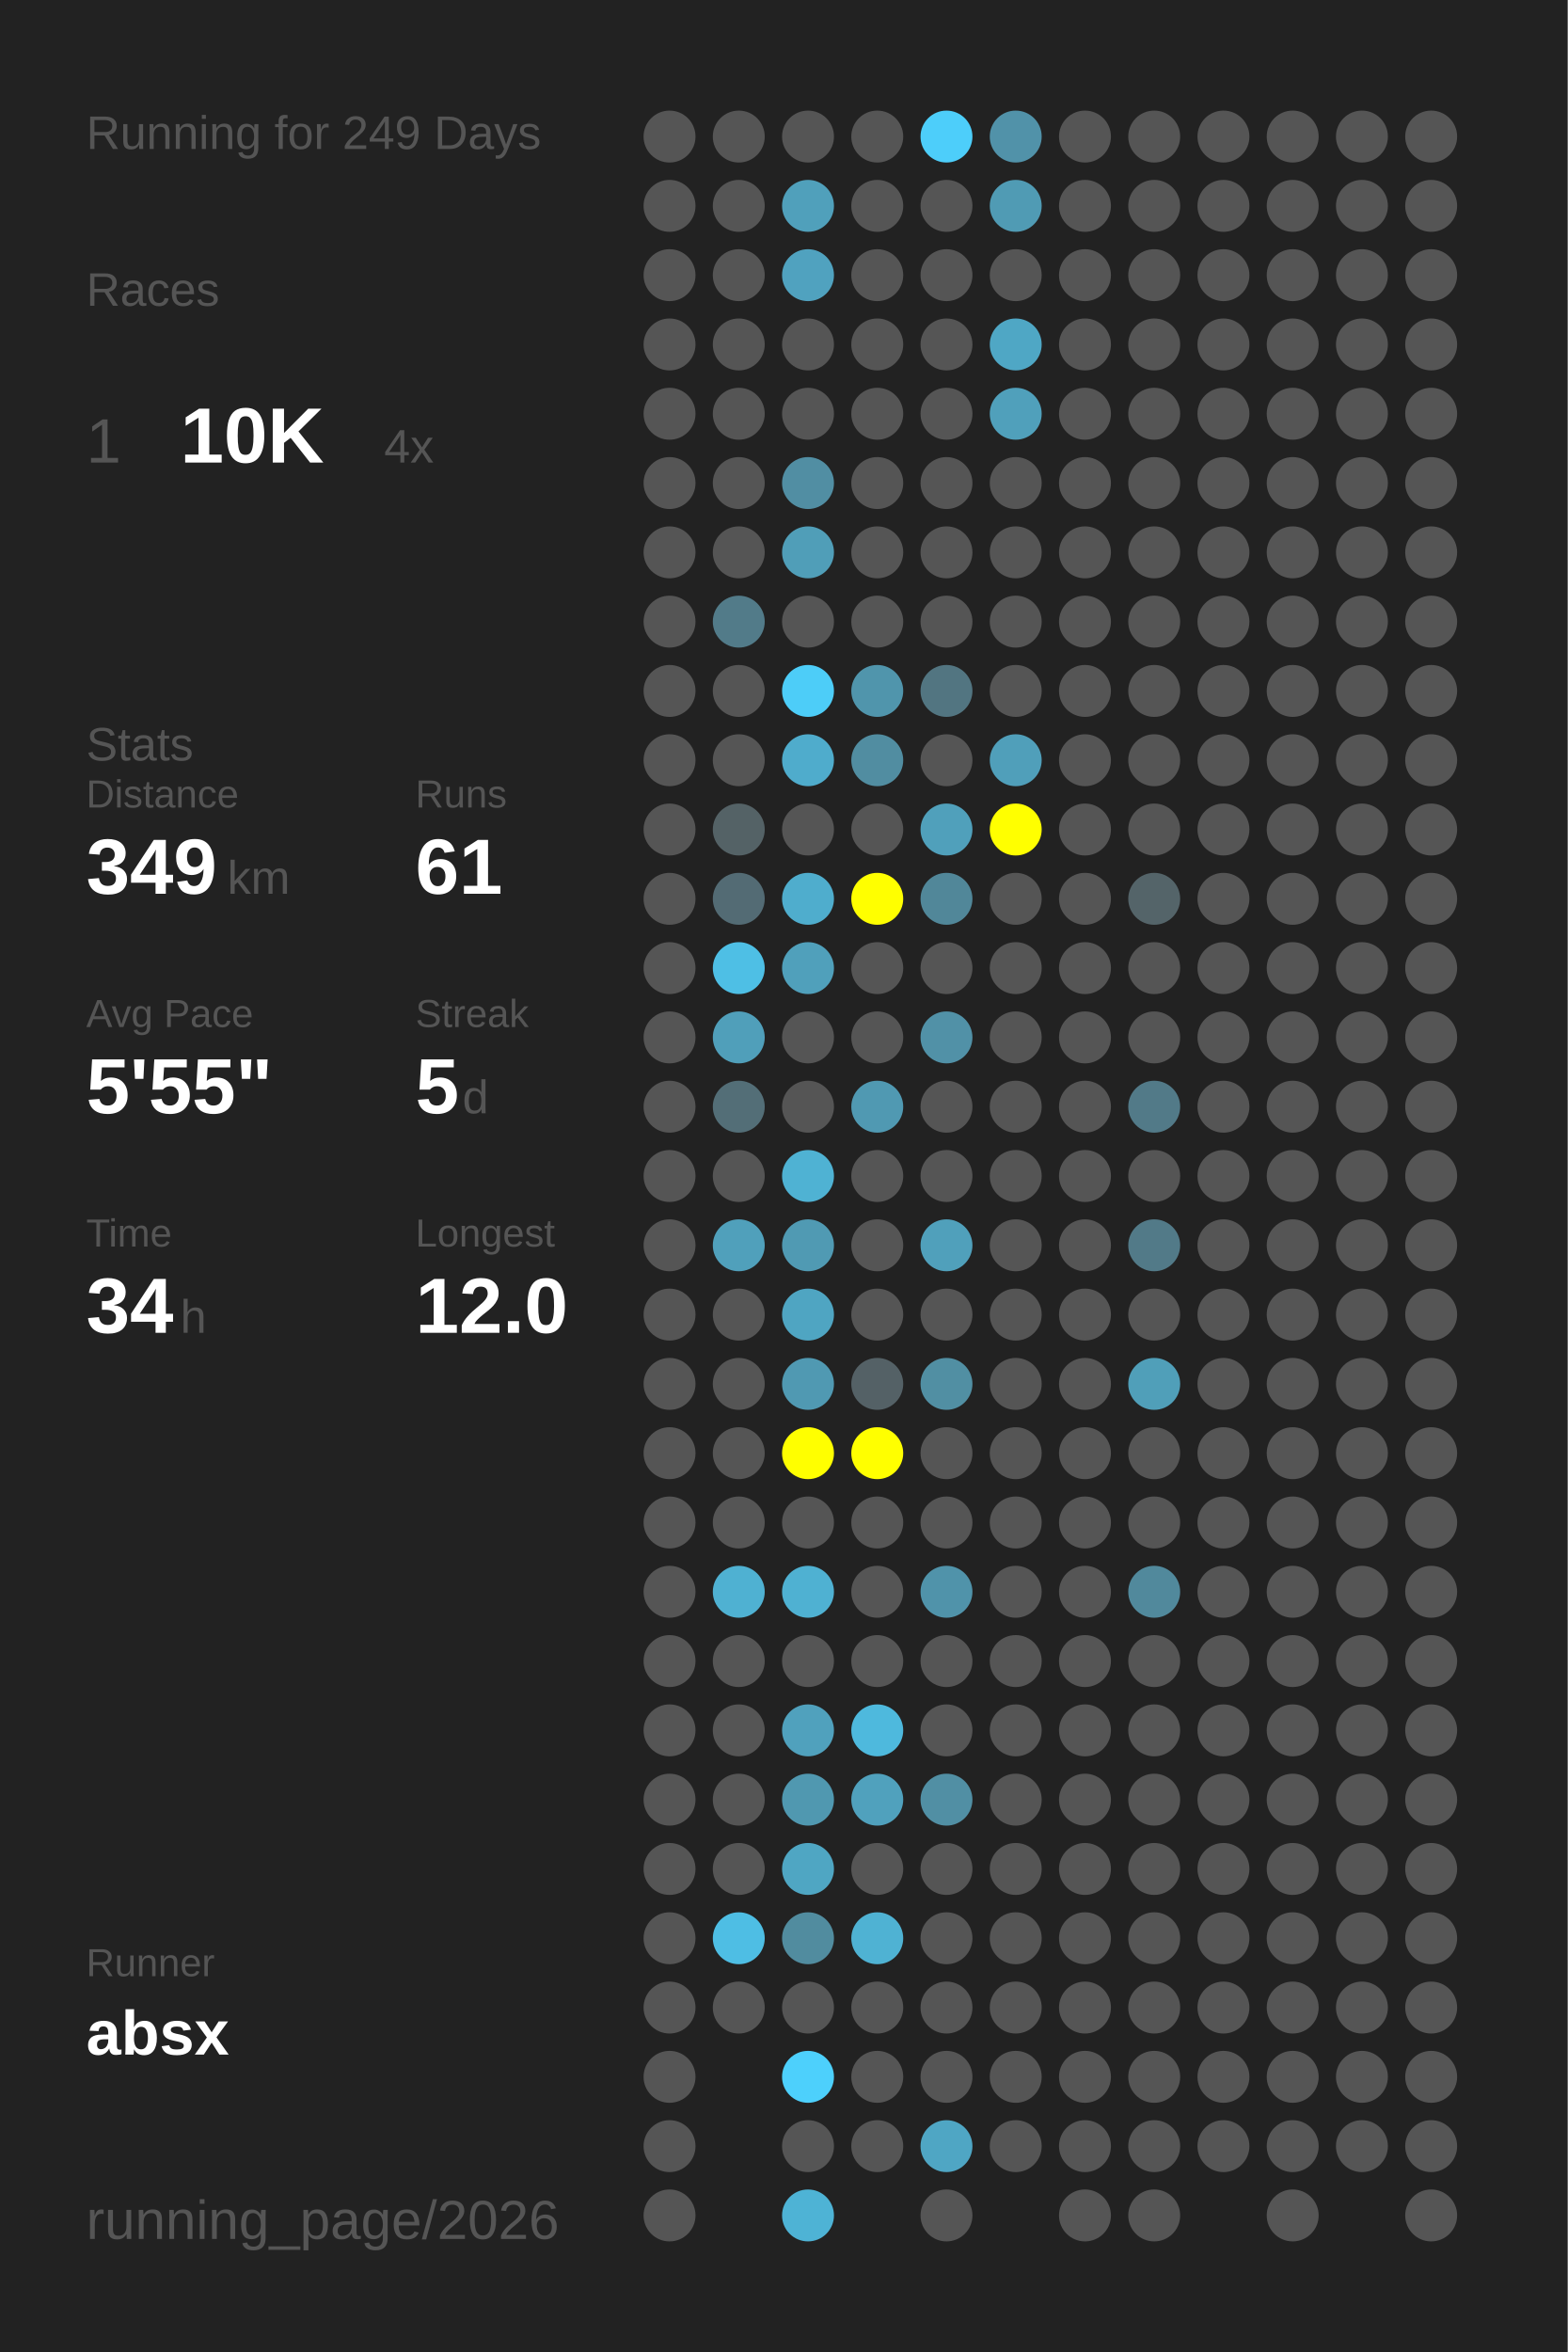
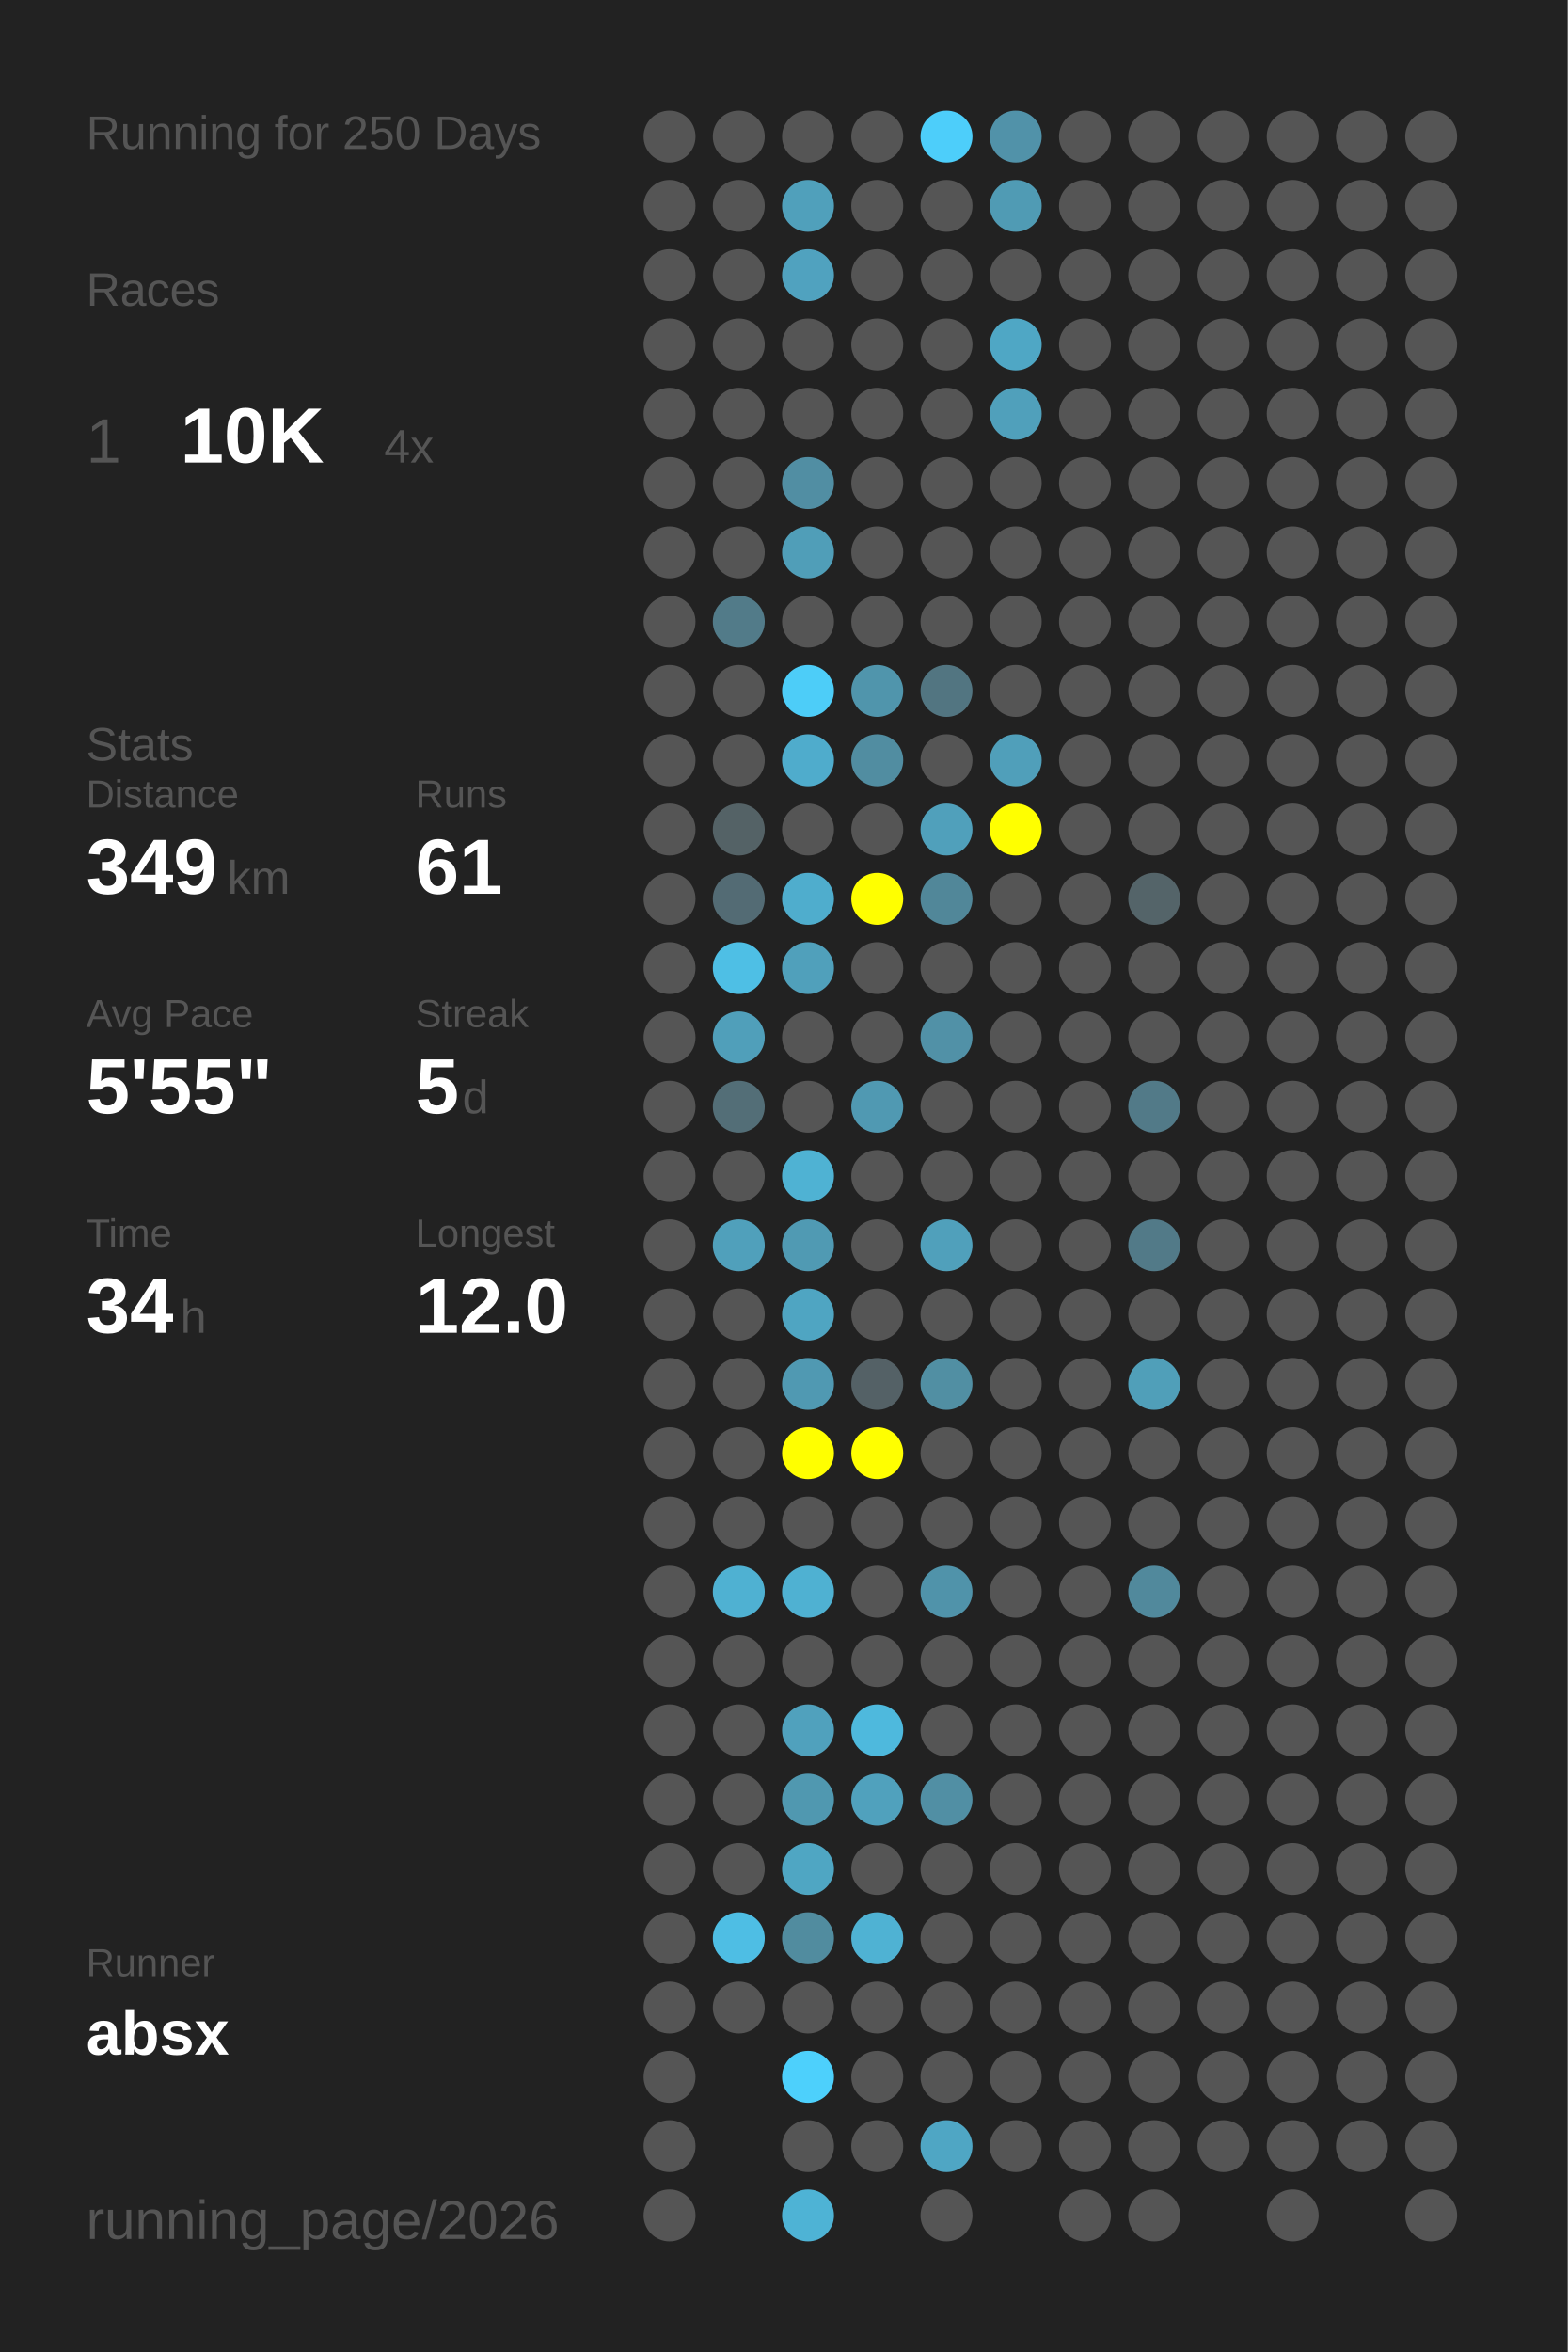
<svg xmlns="http://www.w3.org/2000/svg" baseProfile="full" height="300mm" version="1.1" viewBox="0,0,200,300" width="200mm">
  <defs />
  <rect fill="#222222" height="300" width="200" x="0" y="0" />
-   <text fill="#555555" style="font-size:6px; font-family:Arial;" x="11" y="19">Running for 249 Days</text>
+   <text fill="#555555" style="font-size:6px; font-family:Arial;" x="11" y="19">Running for 250 Days</text>
  <text fill="#555555" style="font-size:6px; font-family:Arial;" x="11" y="39">Races</text>
  <text fill="#555555" style="font-size:8px; font-family:Arial;" x="11" y="59">1</text>
  <text fill="#FFFFFF" style="font-size:10px; font-family:Arial; font-weight:bold;" x="23" y="59">10K</text>
  <text fill="#555555" style="font-size:6px; font-family:Arial;" x="49" y="59">4x</text>
  <text fill="#555555" style="font-size:6px; font-family:Arial;" x="11" y="97">Stats</text>
  <text fill="#555555" style="font-size:5px; font-family:Arial;" x="11" y="103">Distance</text>
  <text fill="#FFFFFF" style="font-size:10px; font-family:Arial; font-weight:bold;" x="11" y="114">349</text>
  <text fill="#555555" style="font-size:6px; font-family:Arial;" x="29" y="114">km</text>
  <text fill="#555555" style="font-size:5px; font-family:Arial;" x="53" y="103">Runs</text>
  <text fill="#FFFFFF" style="font-size:10px; font-family:Arial; font-weight:bold;" x="53" y="114">61</text>
  <text fill="#555555" style="font-size:5px; font-family:Arial;" x="11" y="131">Avg Pace</text>
  <text fill="#FFFFFF" style="font-size:10px; font-family:Arial; font-weight:bold;" x="11" y="142">5'55"</text>
  <text fill="#555555" style="font-size:5px; font-family:Arial;" x="53" y="131">Streak</text>
  <text fill="#FFFFFF" style="font-size:10px; font-family:Arial; font-weight:bold;" x="53" y="142">5</text>
  <text fill="#555555" style="font-size:6px; font-family:Arial;" x="59" y="142">d</text>
  <text fill="#555555" style="font-size:5px; font-family:Arial;" x="11" y="159">Time</text>
  <text fill="#FFFFFF" style="font-size:10px; font-family:Arial; font-weight:bold;" x="11" y="170">34</text>
  <text fill="#555555" style="font-size:6px; font-family:Arial;" x="23" y="170">h</text>
  <text fill="#555555" style="font-size:5px; font-family:Arial;" x="53" y="159">Longest</text>
  <text fill="#FFFFFF" style="font-size:10px; font-family:Arial; font-weight:bold;" x="53" y="170">12.0</text>
  <text fill="#555555" style="font-size:5px; font-family:Arial;" x="11" y="252.065">Runner</text>
  <text fill="#FFFFFF" style="font-size:8px; font-family:Arial; font-weight:bold;" x="11" y="262.065">absx</text>
  <text fill="#555555" style="font-size:7px; font-family:Arial;" x="11" y="285.581">running_page/2026</text>
  <circle cx="85.417" cy="17.419" fill="#555555" r="3.312" />
  <circle cx="85.417" cy="26.258" fill="#555555" r="3.312" />
  <circle cx="85.417" cy="35.097" fill="#555555" r="3.312" />
  <circle cx="85.417" cy="43.935" fill="#555555" r="3.312" />
  <circle cx="85.417" cy="52.774" fill="#555555" r="3.312" />
  <circle cx="85.417" cy="61.613" fill="#555555" r="3.312" />
  <circle cx="85.417" cy="70.452" fill="#555555" r="3.312" />
  <circle cx="85.417" cy="79.29" fill="#555555" r="3.312" />
  <circle cx="85.417" cy="88.129" fill="#555555" r="3.312" />
  <circle cx="85.417" cy="96.968" fill="#555555" r="3.312" />
  <circle cx="85.417" cy="105.806" fill="#555555" r="3.312" />
  <circle cx="85.417" cy="114.645" fill="#555555" r="3.312" />
  <circle cx="85.417" cy="123.484" fill="#555555" r="3.312" />
  <circle cx="85.417" cy="132.323" fill="#555555" r="3.312" />
  <circle cx="85.417" cy="141.161" fill="#555555" r="3.312" />
  <circle cx="85.417" cy="150" fill="#555555" r="3.312" />
  <circle cx="85.417" cy="158.839" fill="#555555" r="3.312" />
  <circle cx="85.417" cy="167.677" fill="#555555" r="3.312" />
  <circle cx="85.417" cy="176.516" fill="#555555" r="3.312" />
  <circle cx="85.417" cy="185.355" fill="#555555" r="3.312" />
  <circle cx="85.417" cy="194.194" fill="#555555" r="3.312" />
  <circle cx="85.417" cy="203.032" fill="#555555" r="3.312" />
  <circle cx="85.417" cy="211.871" fill="#555555" r="3.312" />
  <circle cx="85.417" cy="220.71" fill="#555555" r="3.312" />
  <circle cx="85.417" cy="229.548" fill="#555555" r="3.312" />
  <circle cx="85.417" cy="238.387" fill="#555555" r="3.312" />
  <circle cx="85.417" cy="247.226" fill="#555555" r="3.312" />
  <circle cx="85.417" cy="256.065" fill="#555555" r="3.312" />
  <circle cx="85.417" cy="264.903" fill="#555555" r="3.312" />
  <circle cx="85.417" cy="273.742" fill="#555555" r="3.312" />
  <circle cx="85.417" cy="282.581" fill="#555555" r="3.312" />
  <circle cx="94.25" cy="17.419" fill="#555555" r="3.312" />
  <circle cx="94.25" cy="26.258" fill="#555555" r="3.312" />
  <circle cx="94.25" cy="35.097" fill="#555555" r="3.312" />
  <circle cx="94.25" cy="43.935" fill="#555555" r="3.312" />
  <circle cx="94.25" cy="52.774" fill="#555555" r="3.312" />
  <circle cx="94.25" cy="61.613" fill="#555555" r="3.312" />
  <circle cx="94.25" cy="70.452" fill="#555555" r="3.312" />
  <circle cx="94.25" cy="79.29" fill="#527b89" r="3.312" />
  <circle cx="94.25" cy="88.129" fill="#555555" r="3.312" />
  <circle cx="94.25" cy="96.968" fill="#555555" r="3.312" />
  <circle cx="94.25" cy="105.806" fill="#546266" r="3.312" />
  <circle cx="94.25" cy="114.645" fill="#536b74" r="3.312" />
  <circle cx="94.25" cy="123.484" fill="#4ebfe5" r="3.312" />
  <circle cx="94.25" cy="132.323" fill="#509fba" r="3.312" />
  <circle cx="94.25" cy="141.161" fill="#536e77" r="3.312" />
  <circle cx="94.25" cy="150" fill="#555555" r="3.312" />
  <circle cx="94.25" cy="158.839" fill="#50a0bb" r="3.312" />
  <circle cx="94.25" cy="167.677" fill="#555555" r="3.312" />
  <circle cx="94.25" cy="176.516" fill="#555555" r="3.312" />
  <circle cx="94.25" cy="185.355" fill="#555555" r="3.312" />
  <circle cx="94.25" cy="194.194" fill="#555555" r="3.312" />
  <circle cx="94.25" cy="203.032" fill="#4fb1d2" r="3.312" />
  <circle cx="94.25" cy="211.871" fill="#555555" r="3.312" />
  <circle cx="94.25" cy="220.71" fill="#555555" r="3.312" />
  <circle cx="94.25" cy="229.548" fill="#555555" r="3.312" />
  <circle cx="94.25" cy="238.387" fill="#555555" r="3.312" />
  <circle cx="94.25" cy="247.226" fill="#4ebee4" r="3.312" />
  <circle cx="94.25" cy="256.065" fill="#555555" r="3.312" />
  <circle cx="103.083" cy="17.419" fill="#555555" r="3.312" />
  <circle cx="103.083" cy="26.258" fill="#50a0bb" r="3.312" />
  <circle cx="103.083" cy="35.097" fill="#50a2bf" r="3.312" />
  <circle cx="103.083" cy="43.935" fill="#555555" r="3.312" />
  <circle cx="103.083" cy="52.774" fill="#555555" r="3.312" />
  <circle cx="103.083" cy="61.613" fill="#518ea3" r="3.312" />
  <circle cx="103.083" cy="70.452" fill="#509eb8" r="3.312" />
  <circle cx="103.083" cy="79.29" fill="#555555" r="3.312" />
  <circle cx="103.083" cy="88.129" fill="#4dcdf8" r="3.312" />
  <circle cx="103.083" cy="96.968" fill="#4faccc" r="3.312" />
  <circle cx="103.083" cy="105.806" fill="#555555" r="3.312" />
  <circle cx="103.083" cy="114.645" fill="#4fadcd" r="3.312" />
  <circle cx="103.083" cy="123.484" fill="#50a0bb" r="3.312" />
  <circle cx="103.083" cy="132.323" fill="#555555" r="3.312" />
  <circle cx="103.083" cy="141.161" fill="#555555" r="3.312" />
  <circle cx="103.083" cy="150" fill="#4fb2d3" r="3.312" />
  <circle cx="103.083" cy="158.839" fill="#509ab3" r="3.312" />
  <circle cx="103.083" cy="167.677" fill="#4fa5c2" r="3.312" />
  <circle cx="103.083" cy="176.516" fill="#5099b2" r="3.312" />
  <circle cx="103.083" cy="185.355" fill="#FFFF00" r="3.312" />
  <circle cx="103.083" cy="194.194" fill="#555555" r="3.312" />
  <circle cx="103.083" cy="203.032" fill="#4fb1d2" r="3.312" />
  <circle cx="103.083" cy="211.871" fill="#555555" r="3.312" />
  <circle cx="103.083" cy="220.71" fill="#50a1bd" r="3.312" />
  <circle cx="103.083" cy="229.548" fill="#5098b0" r="3.312" />
  <circle cx="103.083" cy="238.387" fill="#4fa6c3" r="3.312" />
  <circle cx="103.083" cy="247.226" fill="#518c9f" r="3.312" />
  <circle cx="103.083" cy="256.065" fill="#555555" r="3.312" />
  <circle cx="103.083" cy="264.903" fill="#4dd0fc" r="3.312" />
  <circle cx="103.083" cy="273.742" fill="#555555" r="3.312" />
  <circle cx="103.083" cy="282.581" fill="#4eb3d5" r="3.312" />
  <circle cx="111.917" cy="17.419" fill="#555555" r="3.312" />
  <circle cx="111.917" cy="26.258" fill="#555555" r="3.312" />
  <circle cx="111.917" cy="35.097" fill="#555555" r="3.312" />
  <circle cx="111.917" cy="43.935" fill="#555555" r="3.312" />
  <circle cx="111.917" cy="52.774" fill="#555555" r="3.312" />
  <circle cx="111.917" cy="61.613" fill="#555555" r="3.312" />
  <circle cx="111.917" cy="70.452" fill="#555555" r="3.312" />
  <circle cx="111.917" cy="79.29" fill="#555555" r="3.312" />
  <circle cx="111.917" cy="88.129" fill="#5095ac" r="3.312" />
  <circle cx="111.917" cy="96.968" fill="#518da1" r="3.312" />
  <circle cx="111.917" cy="105.806" fill="#555555" r="3.312" />
  <circle cx="111.917" cy="114.645" fill="#FFFF00" r="3.312" />
  <circle cx="111.917" cy="123.484" fill="#555555" r="3.312" />
  <circle cx="111.917" cy="132.323" fill="#555555" r="3.312" />
  <circle cx="111.917" cy="141.161" fill="#5099b2" r="3.312" />
  <circle cx="111.917" cy="150" fill="#555555" r="3.312" />
  <circle cx="111.917" cy="158.839" fill="#555555" r="3.312" />
  <circle cx="111.917" cy="167.677" fill="#555555" r="3.312" />
  <circle cx="111.917" cy="176.516" fill="#546166" r="3.312" />
  <circle cx="111.917" cy="185.355" fill="#FFFF00" r="3.312" />
  <circle cx="111.917" cy="194.194" fill="#555555" r="3.312" />
  <circle cx="111.917" cy="203.032" fill="#555555" r="3.312" />
  <circle cx="111.917" cy="211.871" fill="#555555" r="3.312" />
  <circle cx="111.917" cy="220.71" fill="#4eb9dd" r="3.312" />
  <circle cx="111.917" cy="229.548" fill="#50a1bd" r="3.312" />
  <circle cx="111.917" cy="238.387" fill="#555555" r="3.312" />
  <circle cx="111.917" cy="247.226" fill="#4fb2d3" r="3.312" />
  <circle cx="111.917" cy="256.065" fill="#555555" r="3.312" />
  <circle cx="111.917" cy="264.903" fill="#555555" r="3.312" />
  <circle cx="111.917" cy="273.742" fill="#555555" r="3.312" />
  <circle cx="120.75" cy="17.419" fill="#4dcefa" r="3.312" />
  <circle cx="120.75" cy="26.258" fill="#555555" r="3.312" />
  <circle cx="120.75" cy="35.097" fill="#555555" r="3.312" />
  <circle cx="120.75" cy="43.935" fill="#555555" r="3.312" />
  <circle cx="120.75" cy="52.774" fill="#555555" r="3.312" />
  <circle cx="120.75" cy="61.613" fill="#555555" r="3.312" />
  <circle cx="120.75" cy="70.452" fill="#555555" r="3.312" />
  <circle cx="120.75" cy="79.29" fill="#555555" r="3.312" />
  <circle cx="120.75" cy="88.129" fill="#527581" r="3.312" />
  <circle cx="120.75" cy="96.968" fill="#555555" r="3.312" />
  <circle cx="120.75" cy="105.806" fill="#50a0bb" r="3.312" />
  <circle cx="120.75" cy="114.645" fill="#518799" r="3.312" />
  <circle cx="120.75" cy="123.484" fill="#555555" r="3.312" />
  <circle cx="120.75" cy="132.323" fill="#5191a7" r="3.312" />
  <circle cx="120.75" cy="141.161" fill="#555555" r="3.312" />
  <circle cx="120.75" cy="150" fill="#555555" r="3.312" />
  <circle cx="120.75" cy="158.839" fill="#50a0bb" r="3.312" />
  <circle cx="120.75" cy="167.677" fill="#555555" r="3.312" />
  <circle cx="120.75" cy="176.516" fill="#518fa3" r="3.312" />
  <circle cx="120.75" cy="185.355" fill="#555555" r="3.312" />
  <circle cx="120.75" cy="194.194" fill="#555555" r="3.312" />
  <circle cx="120.75" cy="203.032" fill="#5093aa" r="3.312" />
  <circle cx="120.75" cy="211.871" fill="#555555" r="3.312" />
  <circle cx="120.75" cy="220.71" fill="#555555" r="3.312" />
  <circle cx="120.75" cy="229.548" fill="#518fa4" r="3.312" />
  <circle cx="120.75" cy="238.387" fill="#555555" r="3.312" />
  <circle cx="120.75" cy="247.226" fill="#555555" r="3.312" />
  <circle cx="120.75" cy="256.065" fill="#555555" r="3.312" />
  <circle cx="120.75" cy="264.903" fill="#555555" r="3.312" />
  <circle cx="120.75" cy="273.742" fill="#4fa6c4" r="3.312" />
  <circle cx="120.75" cy="282.581" fill="#555555" r="3.312" />
  <circle cx="129.583" cy="17.419" fill="#5192a9" r="3.312" />
  <circle cx="129.583" cy="26.258" fill="#509bb4" r="3.312" />
  <circle cx="129.583" cy="35.097" fill="#555555" r="3.312" />
  <circle cx="129.583" cy="43.935" fill="#4fa7c5" r="3.312" />
  <circle cx="129.583" cy="52.774" fill="#50a0bb" r="3.312" />
  <circle cx="129.583" cy="61.613" fill="#555555" r="3.312" />
  <circle cx="129.583" cy="70.452" fill="#555555" r="3.312" />
  <circle cx="129.583" cy="79.29" fill="#555555" r="3.312" />
  <circle cx="129.583" cy="88.129" fill="#555555" r="3.312" />
  <circle cx="129.583" cy="96.968" fill="#509fba" r="3.312" />
  <circle cx="129.583" cy="105.806" fill="#FFFF00" r="3.312" />
  <circle cx="129.583" cy="114.645" fill="#555555" r="3.312" />
  <circle cx="129.583" cy="123.484" fill="#555555" r="3.312" />
  <circle cx="129.583" cy="132.323" fill="#555555" r="3.312" />
  <circle cx="129.583" cy="141.161" fill="#555555" r="3.312" />
  <circle cx="129.583" cy="150" fill="#555555" r="3.312" />
  <circle cx="129.583" cy="158.839" fill="#555555" r="3.312" />
  <circle cx="129.583" cy="167.677" fill="#555555" r="3.312" />
  <circle cx="129.583" cy="176.516" fill="#555555" r="3.312" />
  <circle cx="129.583" cy="185.355" fill="#555555" r="3.312" />
  <circle cx="129.583" cy="194.194" fill="#555555" r="3.312" />
  <circle cx="129.583" cy="203.032" fill="#555555" r="3.312" />
  <circle cx="129.583" cy="211.871" fill="#555555" r="3.312" />
  <circle cx="129.583" cy="220.71" fill="#555555" r="3.312" />
  <circle cx="129.583" cy="229.548" fill="#555555" r="3.312" />
  <circle cx="129.583" cy="238.387" fill="#555555" r="3.312" />
  <circle cx="129.583" cy="247.226" fill="#555555" r="3.312" />
  <circle cx="129.583" cy="256.065" fill="#555555" r="3.312" />
  <circle cx="129.583" cy="264.903" fill="#555555" r="3.312" />
  <circle cx="129.583" cy="273.742" fill="#555555" r="3.312" />
  <circle cx="138.417" cy="17.419" fill="#555555" r="3.312" />
  <circle cx="138.417" cy="26.258" fill="#555555" r="3.312" />
  <circle cx="138.417" cy="35.097" fill="#555555" r="3.312" />
  <circle cx="138.417" cy="43.935" fill="#555555" r="3.312" />
  <circle cx="138.417" cy="52.774" fill="#555555" r="3.312" />
  <circle cx="138.417" cy="61.613" fill="#555555" r="3.312" />
  <circle cx="138.417" cy="70.452" fill="#555555" r="3.312" />
  <circle cx="138.417" cy="79.29" fill="#555555" r="3.312" />
  <circle cx="138.417" cy="88.129" fill="#555555" r="3.312" />
  <circle cx="138.417" cy="96.968" fill="#555555" r="3.312" />
  <circle cx="138.417" cy="105.806" fill="#555555" r="3.312" />
  <circle cx="138.417" cy="114.645" fill="#555555" r="3.312" />
  <circle cx="138.417" cy="123.484" fill="#555555" r="3.312" />
  <circle cx="138.417" cy="132.323" fill="#555555" r="3.312" />
  <circle cx="138.417" cy="141.161" fill="#555555" r="3.312" />
  <circle cx="138.417" cy="150" fill="#555555" r="3.312" />
  <circle cx="138.417" cy="158.839" fill="#555555" r="3.312" />
  <circle cx="138.417" cy="167.677" fill="#555555" r="3.312" />
  <circle cx="138.417" cy="176.516" fill="#555555" r="3.312" />
  <circle cx="138.417" cy="185.355" fill="#555555" r="3.312" />
  <circle cx="138.417" cy="194.194" fill="#555555" r="3.312" />
  <circle cx="138.417" cy="203.032" fill="#555555" r="3.312" />
  <circle cx="138.417" cy="211.871" fill="#555555" r="3.312" />
  <circle cx="138.417" cy="220.71" fill="#555555" r="3.312" />
  <circle cx="138.417" cy="229.548" fill="#555555" r="3.312" />
  <circle cx="138.417" cy="238.387" fill="#555555" r="3.312" />
  <circle cx="138.417" cy="247.226" fill="#555555" r="3.312" />
  <circle cx="138.417" cy="256.065" fill="#555555" r="3.312" />
  <circle cx="138.417" cy="264.903" fill="#555555" r="3.312" />
  <circle cx="138.417" cy="273.742" fill="#555555" r="3.312" />
  <circle cx="138.417" cy="282.581" fill="#555555" r="3.312" />
  <circle cx="147.25" cy="17.419" fill="#555555" r="3.312" />
  <circle cx="147.25" cy="26.258" fill="#555555" r="3.312" />
  <circle cx="147.25" cy="35.097" fill="#555555" r="3.312" />
  <circle cx="147.25" cy="43.935" fill="#555555" r="3.312" />
  <circle cx="147.25" cy="52.774" fill="#555555" r="3.312" />
  <circle cx="147.25" cy="61.613" fill="#555555" r="3.312" />
  <circle cx="147.25" cy="70.452" fill="#555555" r="3.312" />
  <circle cx="147.25" cy="79.29" fill="#555555" r="3.312" />
  <circle cx="147.25" cy="88.129" fill="#555555" r="3.312" />
  <circle cx="147.25" cy="96.968" fill="#555555" r="3.312" />
  <circle cx="147.25" cy="105.806" fill="#555555" r="3.312" />
  <circle cx="147.25" cy="114.645" fill="#546469" r="3.312" />
  <circle cx="147.25" cy="123.484" fill="#555555" r="3.312" />
  <circle cx="147.25" cy="132.323" fill="#555555" r="3.312" />
  <circle cx="147.25" cy="141.161" fill="#527a88" r="3.312" />
  <circle cx="147.25" cy="150" fill="#555555" r="3.312" />
  <circle cx="147.25" cy="158.839" fill="#527a88" r="3.312" />
  <circle cx="147.25" cy="167.677" fill="#555555" r="3.312" />
  <circle cx="147.25" cy="176.516" fill="#509fb9" r="3.312" />
  <circle cx="147.25" cy="185.355" fill="#555555" r="3.312" />
  <circle cx="147.25" cy="194.194" fill="#555555" r="3.312" />
  <circle cx="147.25" cy="203.032" fill="#51899c" r="3.312" />
  <circle cx="147.25" cy="211.871" fill="#555555" r="3.312" />
  <circle cx="147.25" cy="220.71" fill="#555555" r="3.312" />
  <circle cx="147.25" cy="229.548" fill="#555555" r="3.312" />
  <circle cx="147.25" cy="238.387" fill="#555555" r="3.312" />
  <circle cx="147.25" cy="247.226" fill="#555555" r="3.312" />
  <circle cx="147.25" cy="256.065" fill="#555555" r="3.312" />
  <circle cx="147.25" cy="264.903" fill="#555555" r="3.312" />
  <circle cx="147.25" cy="273.742" fill="#555555" r="3.312" />
  <circle cx="147.25" cy="282.581" fill="#555555" r="3.312" />
  <circle cx="156.083" cy="17.419" fill="#555555" r="3.312" />
  <circle cx="156.083" cy="26.258" fill="#555555" r="3.312" />
  <circle cx="156.083" cy="35.097" fill="#555555" r="3.312" />
  <circle cx="156.083" cy="43.935" fill="#555555" r="3.312" />
  <circle cx="156.083" cy="52.774" fill="#555555" r="3.312" />
  <circle cx="156.083" cy="61.613" fill="#555555" r="3.312" />
  <circle cx="156.083" cy="70.452" fill="#555555" r="3.312" />
  <circle cx="156.083" cy="79.29" fill="#555555" r="3.312" />
  <circle cx="156.083" cy="88.129" fill="#555555" r="3.312" />
  <circle cx="156.083" cy="96.968" fill="#555555" r="3.312" />
  <circle cx="156.083" cy="105.806" fill="#555555" r="3.312" />
  <circle cx="156.083" cy="114.645" fill="#555555" r="3.312" />
  <circle cx="156.083" cy="123.484" fill="#555555" r="3.312" />
  <circle cx="156.083" cy="132.323" fill="#555555" r="3.312" />
  <circle cx="156.083" cy="141.161" fill="#555555" r="3.312" />
  <circle cx="156.083" cy="150" fill="#555555" r="3.312" />
  <circle cx="156.083" cy="158.839" fill="#555555" r="3.312" />
  <circle cx="156.083" cy="167.677" fill="#555555" r="3.312" />
  <circle cx="156.083" cy="176.516" fill="#555555" r="3.312" />
  <circle cx="156.083" cy="185.355" fill="#555555" r="3.312" />
  <circle cx="156.083" cy="194.194" fill="#555555" r="3.312" />
  <circle cx="156.083" cy="203.032" fill="#555555" r="3.312" />
  <circle cx="156.083" cy="211.871" fill="#555555" r="3.312" />
  <circle cx="156.083" cy="220.71" fill="#555555" r="3.312" />
  <circle cx="156.083" cy="229.548" fill="#555555" r="3.312" />
  <circle cx="156.083" cy="238.387" fill="#555555" r="3.312" />
  <circle cx="156.083" cy="247.226" fill="#555555" r="3.312" />
  <circle cx="156.083" cy="256.065" fill="#555555" r="3.312" />
  <circle cx="156.083" cy="264.903" fill="#555555" r="3.312" />
  <circle cx="156.083" cy="273.742" fill="#555555" r="3.312" />
  <circle cx="164.917" cy="17.419" fill="#555555" r="3.312" />
  <circle cx="164.917" cy="26.258" fill="#555555" r="3.312" />
  <circle cx="164.917" cy="35.097" fill="#555555" r="3.312" />
  <circle cx="164.917" cy="43.935" fill="#555555" r="3.312" />
  <circle cx="164.917" cy="52.774" fill="#555555" r="3.312" />
  <circle cx="164.917" cy="61.613" fill="#555555" r="3.312" />
  <circle cx="164.917" cy="70.452" fill="#555555" r="3.312" />
  <circle cx="164.917" cy="79.29" fill="#555555" r="3.312" />
  <circle cx="164.917" cy="88.129" fill="#555555" r="3.312" />
  <circle cx="164.917" cy="96.968" fill="#555555" r="3.312" />
  <circle cx="164.917" cy="105.806" fill="#555555" r="3.312" />
  <circle cx="164.917" cy="114.645" fill="#555555" r="3.312" />
  <circle cx="164.917" cy="123.484" fill="#555555" r="3.312" />
  <circle cx="164.917" cy="132.323" fill="#555555" r="3.312" />
  <circle cx="164.917" cy="141.161" fill="#555555" r="3.312" />
  <circle cx="164.917" cy="150" fill="#555555" r="3.312" />
  <circle cx="164.917" cy="158.839" fill="#555555" r="3.312" />
  <circle cx="164.917" cy="167.677" fill="#555555" r="3.312" />
  <circle cx="164.917" cy="176.516" fill="#555555" r="3.312" />
  <circle cx="164.917" cy="185.355" fill="#555555" r="3.312" />
  <circle cx="164.917" cy="194.194" fill="#555555" r="3.312" />
  <circle cx="164.917" cy="203.032" fill="#555555" r="3.312" />
  <circle cx="164.917" cy="211.871" fill="#555555" r="3.312" />
  <circle cx="164.917" cy="220.71" fill="#555555" r="3.312" />
  <circle cx="164.917" cy="229.548" fill="#555555" r="3.312" />
  <circle cx="164.917" cy="238.387" fill="#555555" r="3.312" />
  <circle cx="164.917" cy="247.226" fill="#555555" r="3.312" />
  <circle cx="164.917" cy="256.065" fill="#555555" r="3.312" />
  <circle cx="164.917" cy="264.903" fill="#555555" r="3.312" />
  <circle cx="164.917" cy="273.742" fill="#555555" r="3.312" />
  <circle cx="164.917" cy="282.581" fill="#555555" r="3.312" />
  <circle cx="173.75" cy="17.419" fill="#555555" r="3.312" />
  <circle cx="173.75" cy="26.258" fill="#555555" r="3.312" />
  <circle cx="173.75" cy="35.097" fill="#555555" r="3.312" />
  <circle cx="173.75" cy="43.935" fill="#555555" r="3.312" />
  <circle cx="173.75" cy="52.774" fill="#555555" r="3.312" />
  <circle cx="173.75" cy="61.613" fill="#555555" r="3.312" />
  <circle cx="173.75" cy="70.452" fill="#555555" r="3.312" />
  <circle cx="173.75" cy="79.29" fill="#555555" r="3.312" />
  <circle cx="173.75" cy="88.129" fill="#555555" r="3.312" />
  <circle cx="173.75" cy="96.968" fill="#555555" r="3.312" />
  <circle cx="173.75" cy="105.806" fill="#555555" r="3.312" />
  <circle cx="173.75" cy="114.645" fill="#555555" r="3.312" />
  <circle cx="173.75" cy="123.484" fill="#555555" r="3.312" />
  <circle cx="173.75" cy="132.323" fill="#555555" r="3.312" />
  <circle cx="173.75" cy="141.161" fill="#555555" r="3.312" />
  <circle cx="173.75" cy="150" fill="#555555" r="3.312" />
  <circle cx="173.75" cy="158.839" fill="#555555" r="3.312" />
  <circle cx="173.75" cy="167.677" fill="#555555" r="3.312" />
  <circle cx="173.75" cy="176.516" fill="#555555" r="3.312" />
  <circle cx="173.75" cy="185.355" fill="#555555" r="3.312" />
  <circle cx="173.75" cy="194.194" fill="#555555" r="3.312" />
  <circle cx="173.75" cy="203.032" fill="#555555" r="3.312" />
  <circle cx="173.75" cy="211.871" fill="#555555" r="3.312" />
  <circle cx="173.75" cy="220.71" fill="#555555" r="3.312" />
  <circle cx="173.75" cy="229.548" fill="#555555" r="3.312" />
  <circle cx="173.75" cy="238.387" fill="#555555" r="3.312" />
  <circle cx="173.75" cy="247.226" fill="#555555" r="3.312" />
  <circle cx="173.75" cy="256.065" fill="#555555" r="3.312" />
  <circle cx="173.75" cy="264.903" fill="#555555" r="3.312" />
  <circle cx="173.75" cy="273.742" fill="#555555" r="3.312" />
  <circle cx="182.583" cy="17.419" fill="#555555" r="3.312" />
  <circle cx="182.583" cy="26.258" fill="#555555" r="3.312" />
  <circle cx="182.583" cy="35.097" fill="#555555" r="3.312" />
  <circle cx="182.583" cy="43.935" fill="#555555" r="3.312" />
  <circle cx="182.583" cy="52.774" fill="#555555" r="3.312" />
  <circle cx="182.583" cy="61.613" fill="#555555" r="3.312" />
  <circle cx="182.583" cy="70.452" fill="#555555" r="3.312" />
  <circle cx="182.583" cy="79.29" fill="#555555" r="3.312" />
  <circle cx="182.583" cy="88.129" fill="#555555" r="3.312" />
  <circle cx="182.583" cy="96.968" fill="#555555" r="3.312" />
  <circle cx="182.583" cy="105.806" fill="#555555" r="3.312" />
  <circle cx="182.583" cy="114.645" fill="#555555" r="3.312" />
  <circle cx="182.583" cy="123.484" fill="#555555" r="3.312" />
  <circle cx="182.583" cy="132.323" fill="#555555" r="3.312" />
  <circle cx="182.583" cy="141.161" fill="#555555" r="3.312" />
  <circle cx="182.583" cy="150" fill="#555555" r="3.312" />
  <circle cx="182.583" cy="158.839" fill="#555555" r="3.312" />
  <circle cx="182.583" cy="167.677" fill="#555555" r="3.312" />
  <circle cx="182.583" cy="176.516" fill="#555555" r="3.312" />
  <circle cx="182.583" cy="185.355" fill="#555555" r="3.312" />
  <circle cx="182.583" cy="194.194" fill="#555555" r="3.312" />
  <circle cx="182.583" cy="203.032" fill="#555555" r="3.312" />
  <circle cx="182.583" cy="211.871" fill="#555555" r="3.312" />
  <circle cx="182.583" cy="220.71" fill="#555555" r="3.312" />
  <circle cx="182.583" cy="229.548" fill="#555555" r="3.312" />
  <circle cx="182.583" cy="238.387" fill="#555555" r="3.312" />
  <circle cx="182.583" cy="247.226" fill="#555555" r="3.312" />
  <circle cx="182.583" cy="256.065" fill="#555555" r="3.312" />
  <circle cx="182.583" cy="264.903" fill="#555555" r="3.312" />
  <circle cx="182.583" cy="273.742" fill="#555555" r="3.312" />
  <circle cx="182.583" cy="282.581" fill="#555555" r="3.312" />
</svg>
